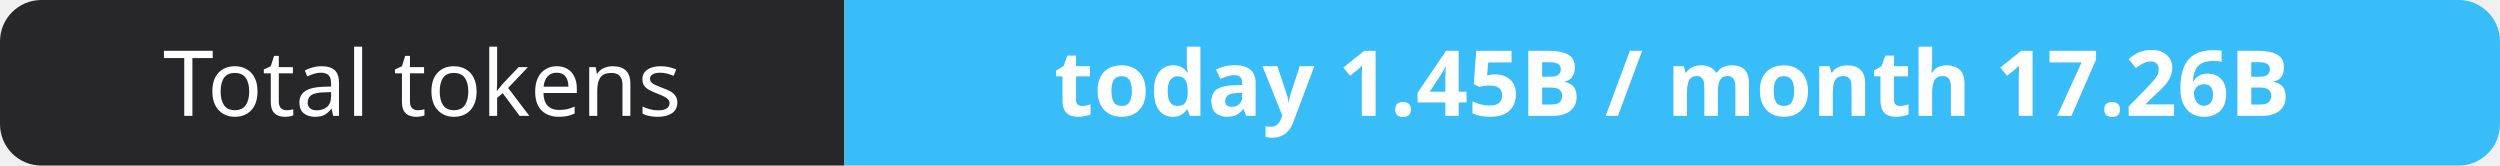
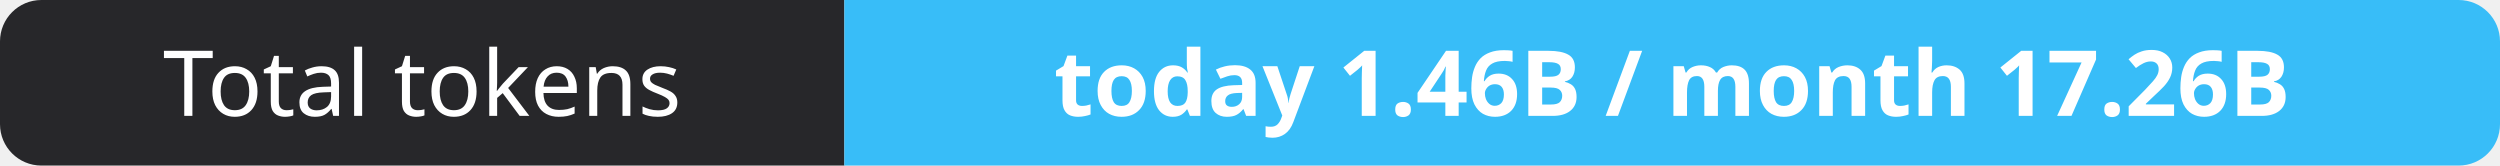
- <svg xmlns="http://www.w3.org/2000/svg" width="302" height="20" role="img" aria-label="Total tokens: today 1.45B / month 17.26B">
+ <svg xmlns="http://www.w3.org/2000/svg" width="302" height="20" role="img" aria-label="Total tokens: today 1.46B / month 17.26B">
  <clipPath id="r">
    <rect width="302" height="20" rx="5" fill="#fff" />
  </clipPath>
  <g clip-path="url(#r)">
    <rect width="102" height="20" fill="#27272a" />
    <rect x="102" width="200" height="20" fill="#38bdf8" />
  </g>
  <g fill="#fff" text-anchor="middle" font-family="Verdana,Geneva,sans-serif" font-size="11">
    <text x="51.0" y="14">Total tokens</text>
-     <text x="202.0" y="14" font-weight="700">today 1.45B / month 17.26B</text>
+     <text x="202.0" y="14" font-weight="700">today 1.46B / month 17.26B</text>
  </g>
</svg>
